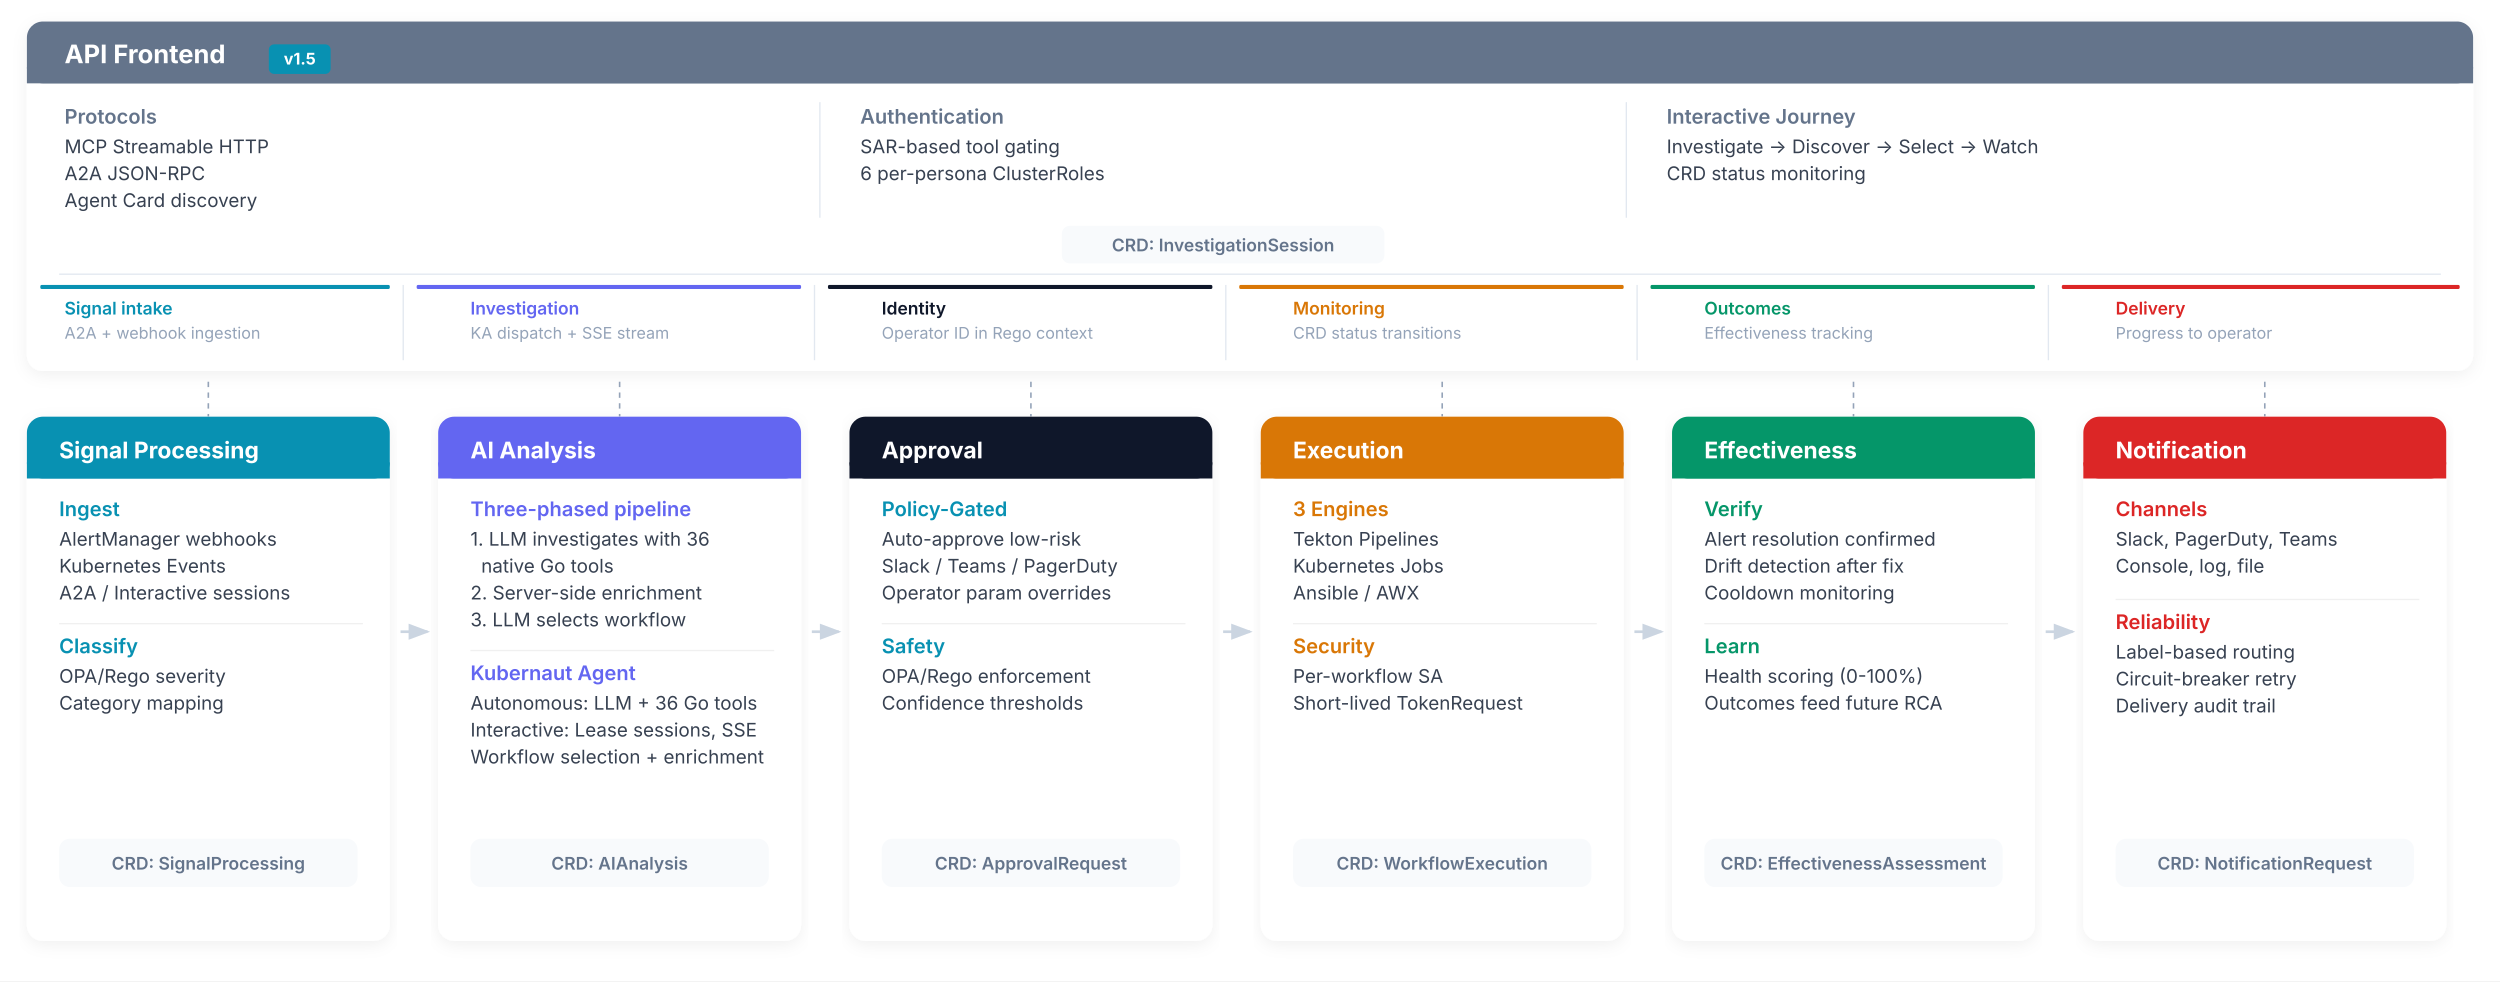
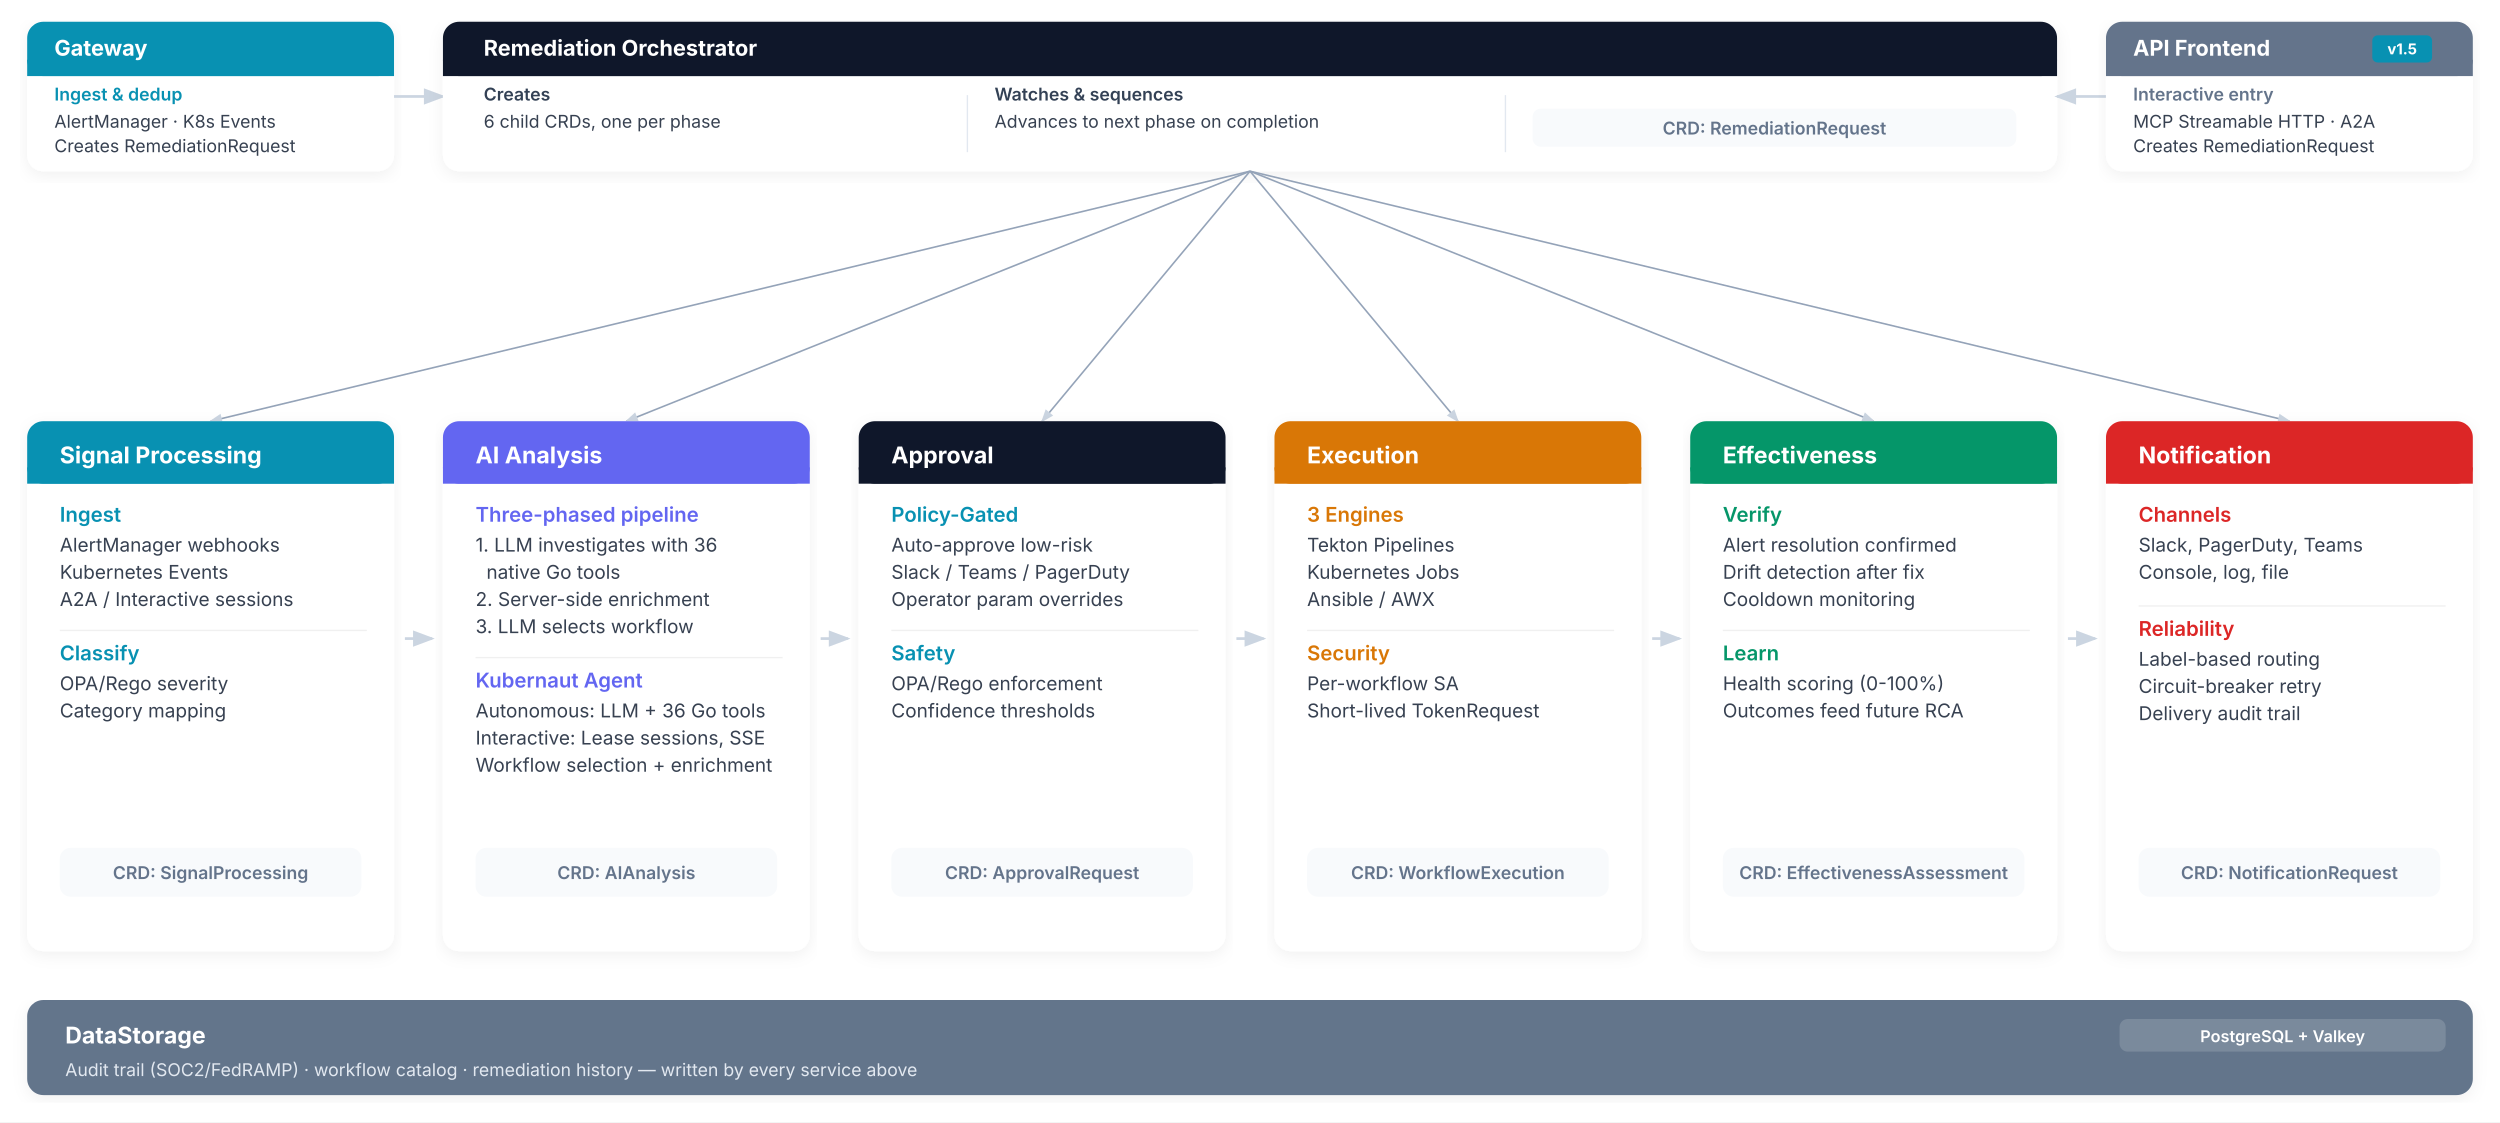
- <svg xmlns="http://www.w3.org/2000/svg" viewBox="0 0 1860 730" font-family="Inter, -apple-system, BlinkMacSystemFont, 'Segoe UI', sans-serif">
+ <svg xmlns="http://www.w3.org/2000/svg" viewBox="0 0 1840 826" font-family="Inter, -apple-system, BlinkMacSystemFont, 'Segoe UI', sans-serif">
  <defs>
    <filter id="sh" x="-2%" y="-4%" width="104%" height="112%">
      <feDropShadow dx="0" dy="3" stdDeviation="6" flood-color="#000" flood-opacity="0.06" />
    </filter>
    <marker id="ar" markerWidth="8" markerHeight="6" refX="7" refY="3" orient="auto">
      <polygon points="0,0 8,3 0,6" fill="#CBD5E1" />
    </marker>
  </defs>
-   <rect x="0" y="0" width="1860" height="730" fill="white" />
-   <g class="phase-card" data-tab="6">
-     <g filter="url(#sh)">
-       <rect x="20" y="16" width="1820" height="260" rx="12" fill="white" />
-     </g>
-     <rect x="20" y="16" width="1820" height="46" rx="12" fill="#64748B" />
-     <rect x="20" y="50" width="1820" height="12" fill="#64748B" />
-     <text x="48" y="47" font-size="19px" font-weight="700" fill="white">API Frontend</text>
-     <rect x="200" y="33" width="46" height="22" rx="4" fill="#0891B2" />
-     <text x="223" y="48" text-anchor="middle" font-size="12px" font-weight="700" fill="white">v1.5</text>
-     <text x="48" y="92" font-size="15px" font-weight="600" fill="#64748B">Protocols</text>
-     <text x="48" y="114" font-size="14px" fill="#374151">MCP Streamable HTTP</text>
-     <text x="48" y="134" font-size="14px" fill="#374151">A2A JSON-RPC</text>
-     <text x="48" y="154" font-size="14px" fill="#374151">Agent Card discovery</text>
-     <line x1="610" y1="76" x2="610" y2="162" stroke="#E2E8F0" stroke-width="1" />
-     <text x="640" y="92" font-size="15px" font-weight="600" fill="#64748B">Authentication</text>
-     <text x="640" y="114" font-size="14px" fill="#374151">SAR-based tool gating</text>
-     <text x="640" y="134" font-size="14px" fill="#374151">6 per-persona ClusterRoles</text>
-     <line x1="1210" y1="76" x2="1210" y2="162" stroke="#E2E8F0" stroke-width="1" />
-     <text x="1240" y="92" font-size="15px" font-weight="600" fill="#64748B">Interactive Journey</text>
-     <text x="1240" y="114" font-size="14px" fill="#374151">Investigate → Discover → Select → Watch</text>
-     <text x="1240" y="134" font-size="14px" fill="#374151">CRD status monitoring</text>
-     <rect x="790" y="168" width="240" height="28" rx="6" fill="#F8FAFC" />
-     <text x="910" y="187" text-anchor="middle" font-size="13px" font-weight="600" fill="#64748B">CRD: InvestigationSession</text>
-     <line x1="44" y1="204" x2="1816" y2="204" stroke="#E2E8F0" stroke-width="1" />
-     <rect x="30" y="212" width="260" height="3" rx="1" fill="#0891B2" />
-     <text x="48" y="234" font-size="13px" font-weight="600" fill="#0891B2">Signal intake</text>
-     <text x="48" y="252" font-size="12px" fill="#94A3B8">A2A + webhook ingestion</text>
-     <line x1="300" y1="212" x2="300" y2="268" stroke="#E2E8F0" stroke-width="1" />
-     <rect x="310" y="212" width="286" height="3" rx="1" fill="#6366F1" />
-     <text x="350" y="234" font-size="13px" font-weight="600" fill="#6366F1">Investigation</text>
-     <text x="350" y="252" font-size="12px" fill="#94A3B8">KA dispatch + SSE stream</text>
-     <line x1="606" y1="212" x2="606" y2="268" stroke="#E2E8F0" stroke-width="1" />
-     <rect x="616" y="212" width="286" height="3" rx="1" fill="#0F172A" />
-     <text x="656" y="234" font-size="13px" font-weight="600" fill="#0F172A">Identity</text>
-     <text x="656" y="252" font-size="12px" fill="#94A3B8">Operator ID in Rego context</text>
-     <line x1="912" y1="212" x2="912" y2="268" stroke="#E2E8F0" stroke-width="1" />
-     <rect x="922" y="212" width="286" height="3" rx="1" fill="#D97706" />
-     <text x="962" y="234" font-size="13px" font-weight="600" fill="#D97706">Monitoring</text>
-     <text x="962" y="252" font-size="12px" fill="#94A3B8">CRD status transitions</text>
-     <line x1="1218" y1="212" x2="1218" y2="268" stroke="#E2E8F0" stroke-width="1" />
-     <rect x="1228" y="212" width="286" height="3" rx="1" fill="#059669" />
-     <text x="1268" y="234" font-size="13px" font-weight="600" fill="#059669">Outcomes</text>
-     <text x="1268" y="252" font-size="12px" fill="#94A3B8">Effectiveness tracking</text>
-     <line x1="1524" y1="212" x2="1524" y2="268" stroke="#E2E8F0" stroke-width="1" />
-     <rect x="1534" y="212" width="296" height="3" rx="1" fill="#DC2626" />
-     <text x="1574" y="234" font-size="13px" font-weight="600" fill="#DC2626">Delivery</text>
-     <text x="1574" y="252" font-size="12px" fill="#94A3B8">Progress to operator</text>
-     <rect x="20" y="280" width="1820" height="4" rx="2" fill="transparent" class="phase-indicator" data-color="#64748B" />
-     <rect x="20" y="16" width="1820" height="260" rx="12" fill="transparent" style="cursor:pointer" />
-   </g>
-   <line x1="155" y1="284" x2="155" y2="310" stroke="#94A3B8" stroke-width="1.2" stroke-dasharray="4,4" />
-   <line x1="461" y1="284" x2="461" y2="310" stroke="#94A3B8" stroke-width="1.2" stroke-dasharray="4,4" />
-   <line x1="767" y1="284" x2="767" y2="310" stroke="#94A3B8" stroke-width="1.2" stroke-dasharray="4,4" />
-   <line x1="1073" y1="284" x2="1073" y2="310" stroke="#94A3B8" stroke-width="1.2" stroke-dasharray="4,4" />
-   <line x1="1379" y1="284" x2="1379" y2="310" stroke="#94A3B8" stroke-width="1.2" stroke-dasharray="4,4" />
-   <line x1="1685" y1="284" x2="1685" y2="310" stroke="#94A3B8" stroke-width="1.2" stroke-dasharray="4,4" />
+   <rect x="0" y="0" width="1840" height="826" fill="white" />
  <g class="phase-card" data-tab="0">
+     <g filter="url(#sh)">
+       <rect x="20" y="16" width="270" height="110" rx="12" fill="white" />
+     </g>
+     <rect x="20" y="16" width="270" height="40" rx="12" fill="#0891B2" />
+     <rect x="20" y="44" width="270" height="12" fill="#0891B2" />
+     <text x="40" y="41" font-size="16px" font-weight="700" fill="white">Gateway</text>
+     <text x="40" y="74" font-size="13px" font-weight="600" fill="#0891B2">Ingest &amp; dedup</text>
+     <text x="40" y="94" font-size="13px" fill="#374151">AlertManager · K8s Events</text>
+     <text x="40" y="112" font-size="13px" fill="#374151">Creates RemediationRequest</text>
+     <rect x="20" y="130" width="270" height="4" rx="2" fill="transparent" class="phase-indicator" data-color="#0891B2" />
+     <rect x="20" y="16" width="270" height="110" rx="12" fill="transparent" style="cursor:pointer" />
+   </g>
+   <line x1="290" y1="71" x2="326" y2="71" stroke="#CBD5E1" stroke-width="2" marker-end="url(#ar)" />
+   <g class="phase-card" data-tab="1">
+     <g filter="url(#sh)">
+       <rect x="326" y="16" width="1188" height="110" rx="12" fill="white" />
+     </g>
+     <rect x="326" y="16" width="1188" height="40" rx="12" fill="#0F172A" />
+     <rect x="326" y="44" width="1188" height="12" fill="#0F172A" />
+     <text x="356" y="41" font-size="16px" font-weight="700" fill="white">Remediation Orchestrator</text>
+     <text x="356" y="74" font-size="13px" font-weight="600" fill="#334155">Creates</text>
+     <text x="356" y="94" font-size="13px" fill="#374151">6 child CRDs, one per phase</text>
+     <line x1="712" y1="70" x2="712" y2="112" stroke="#E2E8F0" stroke-width="1" />
+     <text x="732" y="74" font-size="13px" font-weight="600" fill="#334155">Watches &amp; sequences</text>
+     <text x="732" y="94" font-size="13px" fill="#374151">Advances to next phase on completion</text>
+     <line x1="1108" y1="70" x2="1108" y2="112" stroke="#E2E8F0" stroke-width="1" />
+     <rect x="1128" y="80" width="356" height="28" rx="6" fill="#F8FAFC" />
+     <text x="1306" y="99" text-anchor="middle" font-size="13px" font-weight="600" fill="#64748B">CRD: RemediationRequest</text>
+     <rect x="326" y="130" width="1188" height="4" rx="2" fill="transparent" class="phase-indicator" data-color="#0F172A" />
+     <rect x="326" y="16" width="1188" height="110" rx="12" fill="transparent" style="cursor:pointer" />
+   </g>
+   <line x1="1550" y1="71" x2="1514" y2="71" stroke="#CBD5E1" stroke-width="2" marker-end="url(#ar)" />
+   <g class="phase-card" data-tab="8">
+     <g filter="url(#sh)">
+       <rect x="1550" y="16" width="270" height="110" rx="12" fill="white" />
+     </g>
+     <rect x="1550" y="16" width="270" height="40" rx="12" fill="#64748B" />
+     <rect x="1550" y="44" width="270" height="12" fill="#64748B" />
+     <text x="1570" y="41" font-size="16px" font-weight="700" fill="white">API Frontend</text>
+     <rect x="1746" y="26" width="44" height="20" rx="4" fill="#0891B2" />
+     <text x="1768" y="40" text-anchor="middle" font-size="11px" font-weight="700" fill="white">v1.5</text>
+     <text x="1570" y="74" font-size="13px" font-weight="600" fill="#64748B">Interactive entry</text>
+     <text x="1570" y="94" font-size="13px" fill="#374151">MCP Streamable HTTP · A2A</text>
+     <text x="1570" y="112" font-size="13px" fill="#374151">Creates RemediationRequest</text>
+     <rect x="1550" y="130" width="270" height="4" rx="2" fill="transparent" class="phase-indicator" data-color="#64748B" />
+     <rect x="1550" y="16" width="270" height="110" rx="12" fill="transparent" style="cursor:pointer" />
+   </g>
+   <line x1="920" y1="126" x2="155" y2="310" stroke="#94A3B8" stroke-width="1.2" marker-end="url(#ar)" />
+   <line x1="920" y1="126" x2="461" y2="310" stroke="#94A3B8" stroke-width="1.2" marker-end="url(#ar)" />
+   <line x1="920" y1="126" x2="767" y2="310" stroke="#94A3B8" stroke-width="1.2" marker-end="url(#ar)" />
+   <line x1="920" y1="126" x2="1073" y2="310" stroke="#94A3B8" stroke-width="1.2" marker-end="url(#ar)" />
+   <line x1="920" y1="126" x2="1379" y2="310" stroke="#94A3B8" stroke-width="1.2" marker-end="url(#ar)" />
+   <line x1="920" y1="126" x2="1685" y2="310" stroke="#94A3B8" stroke-width="1.2" marker-end="url(#ar)" />
+   <g class="phase-card" data-tab="2">
    <g filter="url(#sh)">
      <rect x="20" y="310" width="270" height="390" rx="12" fill="white" />
    </g>
    <rect x="20" y="310" width="270" height="46" rx="12" fill="#0891B2" />
    <rect x="20" y="344" width="270" height="12" fill="#0891B2" />
    <text x="44" y="341" font-size="17px" font-weight="700" fill="white">Signal Processing</text>
    <text x="44" y="384" font-size="15px" font-weight="600" fill="#0891B2">Ingest</text>
    <text x="44" y="406" font-size="14px" fill="#374151">AlertManager webhooks</text>
    <text x="44" y="426" font-size="14px" fill="#374151">Kubernetes Events</text>
    <text x="44" y="446" font-size="14px" fill="#374151">A2A / Interactive sessions</text>
    <line x1="44" y1="464" x2="270" y2="464" stroke="#F0F0F0" stroke-width="1" />
    <text x="44" y="486" font-size="15px" font-weight="600" fill="#0891B2">Classify</text>
    <text x="44" y="508" font-size="14px" fill="#374151">OPA/Rego severity</text>
    <text x="44" y="528" font-size="14px" fill="#374151">Category mapping</text>
    <rect x="44" y="624" width="222" height="36" rx="8" fill="#F8FAFC" />
    <text x="155" y="647" text-anchor="middle" font-size="13px" font-weight="600" fill="#64748B">CRD: SignalProcessing</text>
    <rect x="20" y="704" width="270" height="4" rx="2" fill="transparent" class="phase-indicator" data-color="#0891B2" />
    <rect x="20" y="310" width="270" height="390" rx="12" fill="transparent" style="cursor:pointer" />
  </g>
  <line x1="298" y1="470" x2="318" y2="470" stroke="#CBD5E1" stroke-width="2" marker-end="url(#ar)" />
-   <g class="phase-card" data-tab="1">
+   <g class="phase-card" data-tab="3">
    <g filter="url(#sh)">
      <rect x="326" y="310" width="270" height="390" rx="12" fill="white" />
    </g>
    <rect x="326" y="310" width="270" height="46" rx="12" fill="#6366F1" />
    <rect x="326" y="344" width="270" height="12" fill="#6366F1" />
    <text x="350" y="341" font-size="17px" font-weight="700" fill="white">AI Analysis</text>
    <text x="350" y="384" font-size="15px" font-weight="600" fill="#6366F1">Three-phased pipeline</text>
    <text x="350" y="406" font-size="14px" fill="#374151">1. LLM investigates with 36</text>
    <text x="358" y="426" font-size="14px" fill="#374151">native Go tools</text>
    <text x="350" y="446" font-size="14px" fill="#374151">2. Server-side enrichment</text>
    <text x="350" y="466" font-size="14px" fill="#374151">3. LLM selects workflow</text>
    <line x1="350" y1="484" x2="576" y2="484" stroke="#F0F0F0" stroke-width="1" />
    <text x="350" y="506" font-size="15px" font-weight="600" fill="#6366F1">Kubernaut Agent</text>
    <text x="350" y="528" font-size="14px" fill="#374151">Autonomous: LLM + 36 Go tools</text>
    <text x="350" y="548" font-size="14px" fill="#374151">Interactive: Lease sessions, SSE</text>
    <text x="350" y="568" font-size="14px" fill="#374151">Workflow selection + enrichment</text>
    <rect x="350" y="624" width="222" height="36" rx="8" fill="#F8FAFC" />
    <text x="461" y="647" text-anchor="middle" font-size="13px" font-weight="600" fill="#64748B">CRD: AIAnalysis</text>
    <rect x="326" y="704" width="270" height="4" rx="2" fill="transparent" class="phase-indicator" data-color="#6366F1" />
    <rect x="326" y="310" width="270" height="390" rx="12" fill="transparent" style="cursor:pointer" />
  </g>
  <line x1="604" y1="470" x2="624" y2="470" stroke="#CBD5E1" stroke-width="2" marker-end="url(#ar)" />
-   <g class="phase-card" data-tab="2">
+   <g class="phase-card" data-tab="4">
    <g filter="url(#sh)">
      <rect x="632" y="310" width="270" height="390" rx="12" fill="white" />
    </g>
    <rect x="632" y="310" width="270" height="46" rx="12" fill="#0F172A" />
    <rect x="632" y="344" width="270" height="12" fill="#0F172A" />
    <text x="656" y="341" font-size="17px" font-weight="700" fill="white">Approval</text>
    <text x="656" y="384" font-size="15px" font-weight="600" fill="#0891B2">Policy-Gated</text>
    <text x="656" y="406" font-size="14px" fill="#374151">Auto-approve low-risk</text>
    <text x="656" y="426" font-size="14px" fill="#374151">Slack / Teams / PagerDuty</text>
    <text x="656" y="446" font-size="14px" fill="#374151">Operator param overrides</text>
    <line x1="656" y1="464" x2="882" y2="464" stroke="#F0F0F0" stroke-width="1" />
    <text x="656" y="486" font-size="15px" font-weight="600" fill="#0891B2">Safety</text>
    <text x="656" y="508" font-size="14px" fill="#374151">OPA/Rego enforcement</text>
    <text x="656" y="528" font-size="14px" fill="#374151">Confidence thresholds</text>
    <rect x="656" y="624" width="222" height="36" rx="8" fill="#F8FAFC" />
    <text x="767" y="647" text-anchor="middle" font-size="13px" font-weight="600" fill="#64748B">CRD: ApprovalRequest</text>
    <rect x="632" y="704" width="270" height="4" rx="2" fill="transparent" class="phase-indicator" data-color="#0F172A" />
    <rect x="632" y="310" width="270" height="390" rx="12" fill="transparent" style="cursor:pointer" />
  </g>
  <line x1="910" y1="470" x2="930" y2="470" stroke="#CBD5E1" stroke-width="2" marker-end="url(#ar)" />
-   <g class="phase-card" data-tab="3">
+   <g class="phase-card" data-tab="5">
    <g filter="url(#sh)">
      <rect x="938" y="310" width="270" height="390" rx="12" fill="white" />
    </g>
    <rect x="938" y="310" width="270" height="46" rx="12" fill="#D97706" />
    <rect x="938" y="344" width="270" height="12" fill="#D97706" />
    <text x="962" y="341" font-size="17px" font-weight="700" fill="white">Execution</text>
    <text x="962" y="384" font-size="15px" font-weight="600" fill="#D97706">3 Engines</text>
    <text x="962" y="406" font-size="14px" fill="#374151">Tekton Pipelines</text>
    <text x="962" y="426" font-size="14px" fill="#374151">Kubernetes Jobs</text>
    <text x="962" y="446" font-size="14px" fill="#374151">Ansible / AWX</text>
    <line x1="962" y1="464" x2="1188" y2="464" stroke="#F0F0F0" stroke-width="1" />
    <text x="962" y="486" font-size="15px" font-weight="600" fill="#D97706">Security</text>
    <text x="962" y="508" font-size="14px" fill="#374151">Per-workflow SA</text>
    <text x="962" y="528" font-size="14px" fill="#374151">Short-lived TokenRequest</text>
    <rect x="962" y="624" width="222" height="36" rx="8" fill="#F8FAFC" />
    <text x="1073" y="647" text-anchor="middle" font-size="13px" font-weight="600" fill="#64748B">CRD: WorkflowExecution</text>
    <rect x="938" y="704" width="270" height="4" rx="2" fill="transparent" class="phase-indicator" data-color="#D97706" />
    <rect x="938" y="310" width="270" height="390" rx="12" fill="transparent" style="cursor:pointer" />
  </g>
  <line x1="1216" y1="470" x2="1236" y2="470" stroke="#CBD5E1" stroke-width="2" marker-end="url(#ar)" />
-   <g class="phase-card" data-tab="4">
+   <g class="phase-card" data-tab="6">
    <g filter="url(#sh)">
      <rect x="1244" y="310" width="270" height="390" rx="12" fill="white" />
    </g>
    <rect x="1244" y="310" width="270" height="46" rx="12" fill="#059669" />
    <rect x="1244" y="344" width="270" height="12" fill="#059669" />
    <text x="1268" y="341" font-size="17px" font-weight="700" fill="white">Effectiveness</text>
    <text x="1268" y="384" font-size="15px" font-weight="600" fill="#059669">Verify</text>
    <text x="1268" y="406" font-size="14px" fill="#374151">Alert resolution confirmed</text>
    <text x="1268" y="426" font-size="14px" fill="#374151">Drift detection after fix</text>
    <text x="1268" y="446" font-size="14px" fill="#374151">Cooldown monitoring</text>
    <line x1="1268" y1="464" x2="1494" y2="464" stroke="#F0F0F0" stroke-width="1" />
    <text x="1268" y="486" font-size="15px" font-weight="600" fill="#059669">Learn</text>
    <text x="1268" y="508" font-size="14px" fill="#374151">Health scoring (0-100%)</text>
    <text x="1268" y="528" font-size="14px" fill="#374151">Outcomes feed future RCA</text>
    <rect x="1268" y="624" width="222" height="36" rx="8" fill="#F8FAFC" />
    <text x="1379" y="647" text-anchor="middle" font-size="13px" font-weight="600" fill="#64748B">CRD: EffectivenessAssessment</text>
    <rect x="1244" y="704" width="270" height="4" rx="2" fill="transparent" class="phase-indicator" data-color="#059669" />
    <rect x="1244" y="310" width="270" height="390" rx="12" fill="transparent" style="cursor:pointer" />
  </g>
  <line x1="1522" y1="470" x2="1542" y2="470" stroke="#CBD5E1" stroke-width="2" marker-end="url(#ar)" />
-   <g class="phase-card" data-tab="5">
+   <g class="phase-card" data-tab="7">
    <g filter="url(#sh)">
      <rect x="1550" y="310" width="270" height="390" rx="12" fill="white" />
    </g>
    <rect x="1550" y="310" width="270" height="46" rx="12" fill="#DC2626" />
    <rect x="1550" y="344" width="270" height="12" fill="#DC2626" />
    <text x="1574" y="341" font-size="17px" font-weight="700" fill="white">Notification</text>
    <text x="1574" y="384" font-size="15px" font-weight="600" fill="#DC2626">Channels</text>
    <text x="1574" y="406" font-size="14px" fill="#374151">Slack, PagerDuty, Teams</text>
    <text x="1574" y="426" font-size="14px" fill="#374151">Console, log, file</text>
    <line x1="1574" y1="446" x2="1800" y2="446" stroke="#F0F0F0" stroke-width="1" />
    <text x="1574" y="468" font-size="15px" font-weight="600" fill="#DC2626">Reliability</text>
    <text x="1574" y="490" font-size="14px" fill="#374151">Label-based routing</text>
    <text x="1574" y="510" font-size="14px" fill="#374151">Circuit-breaker retry</text>
    <text x="1574" y="530" font-size="14px" fill="#374151">Delivery audit trail</text>
    <rect x="1574" y="624" width="222" height="36" rx="8" fill="#F8FAFC" />
    <text x="1685" y="647" text-anchor="middle" font-size="13px" font-weight="600" fill="#64748B">CRD: NotificationRequest</text>
    <rect x="1550" y="704" width="270" height="4" rx="2" fill="transparent" class="phase-indicator" data-color="#DC2626" />
    <rect x="1550" y="310" width="270" height="390" rx="12" fill="transparent" style="cursor:pointer" />
  </g>
+   <g>
+     <g filter="url(#sh)">
+       <rect x="20" y="736" width="1800" height="70" rx="12" fill="#64748B" />
+     </g>
+     <text x="48" y="768" font-size="17px" font-weight="700" fill="white">DataStorage</text>
+     <text x="48" y="792" font-size="13px" fill="#E2E8F0">Audit trail (SOC2/FedRAMP) · workflow catalog · remediation history — written by every service above</text>
+     <rect x="1560" y="750" width="240" height="24" rx="6" fill="rgba(255,255,255,0.15)" />
+     <text x="1680" y="767" text-anchor="middle" font-size="12px" font-weight="600" fill="white">PostgreSQL + Valkey</text>
+   </g>
</svg>
